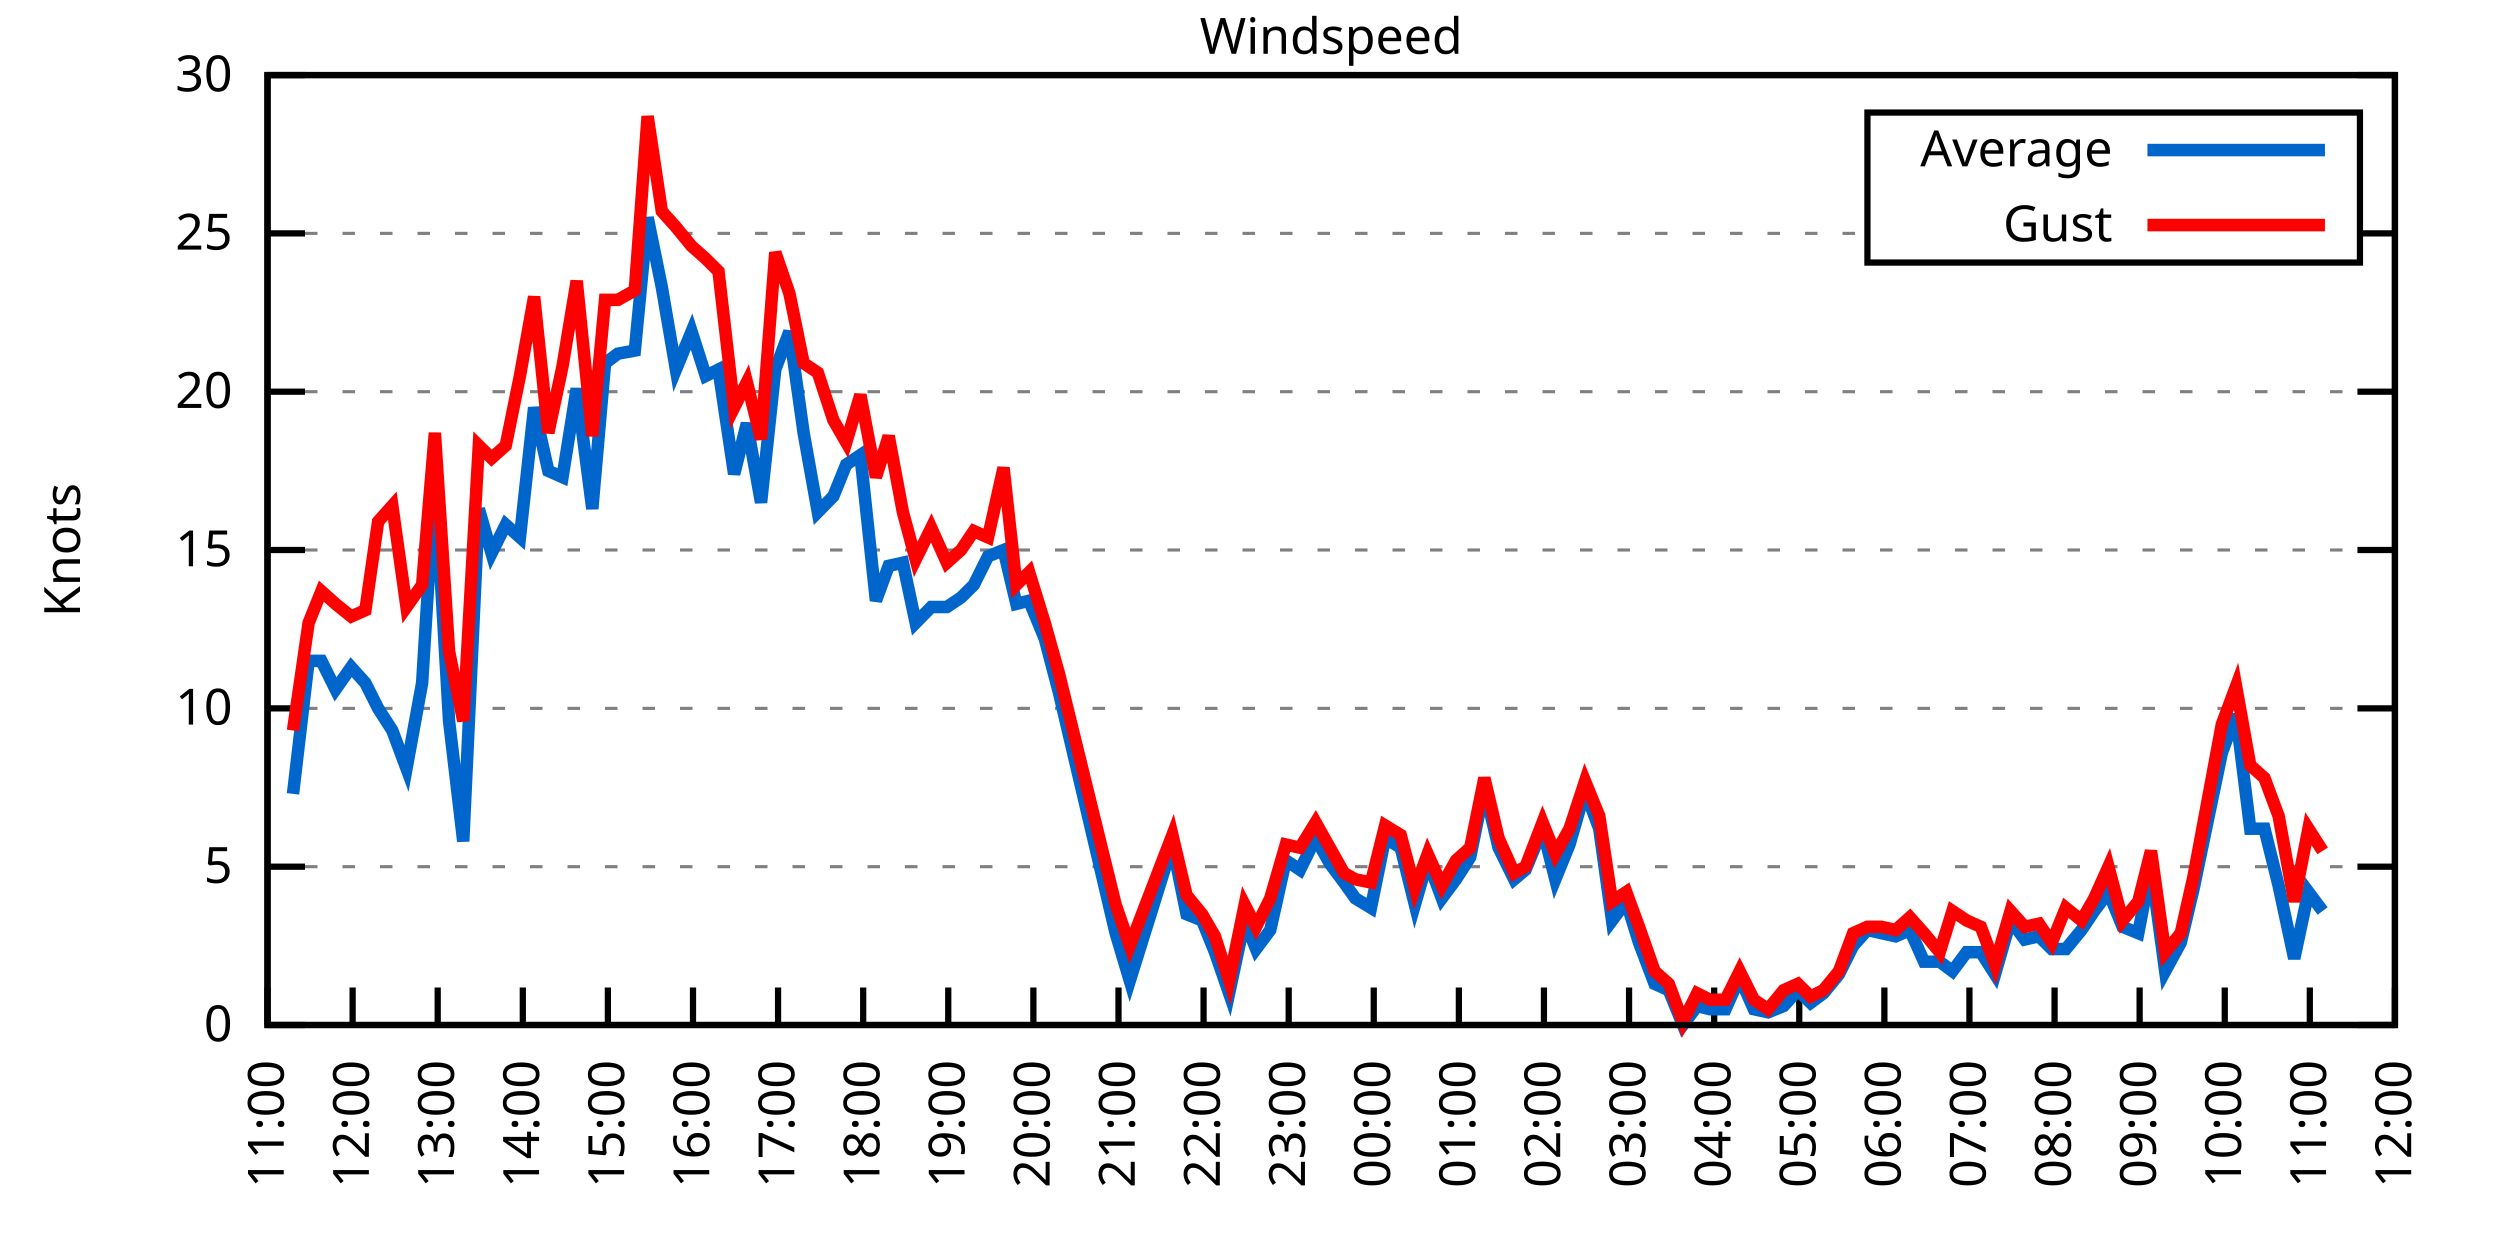
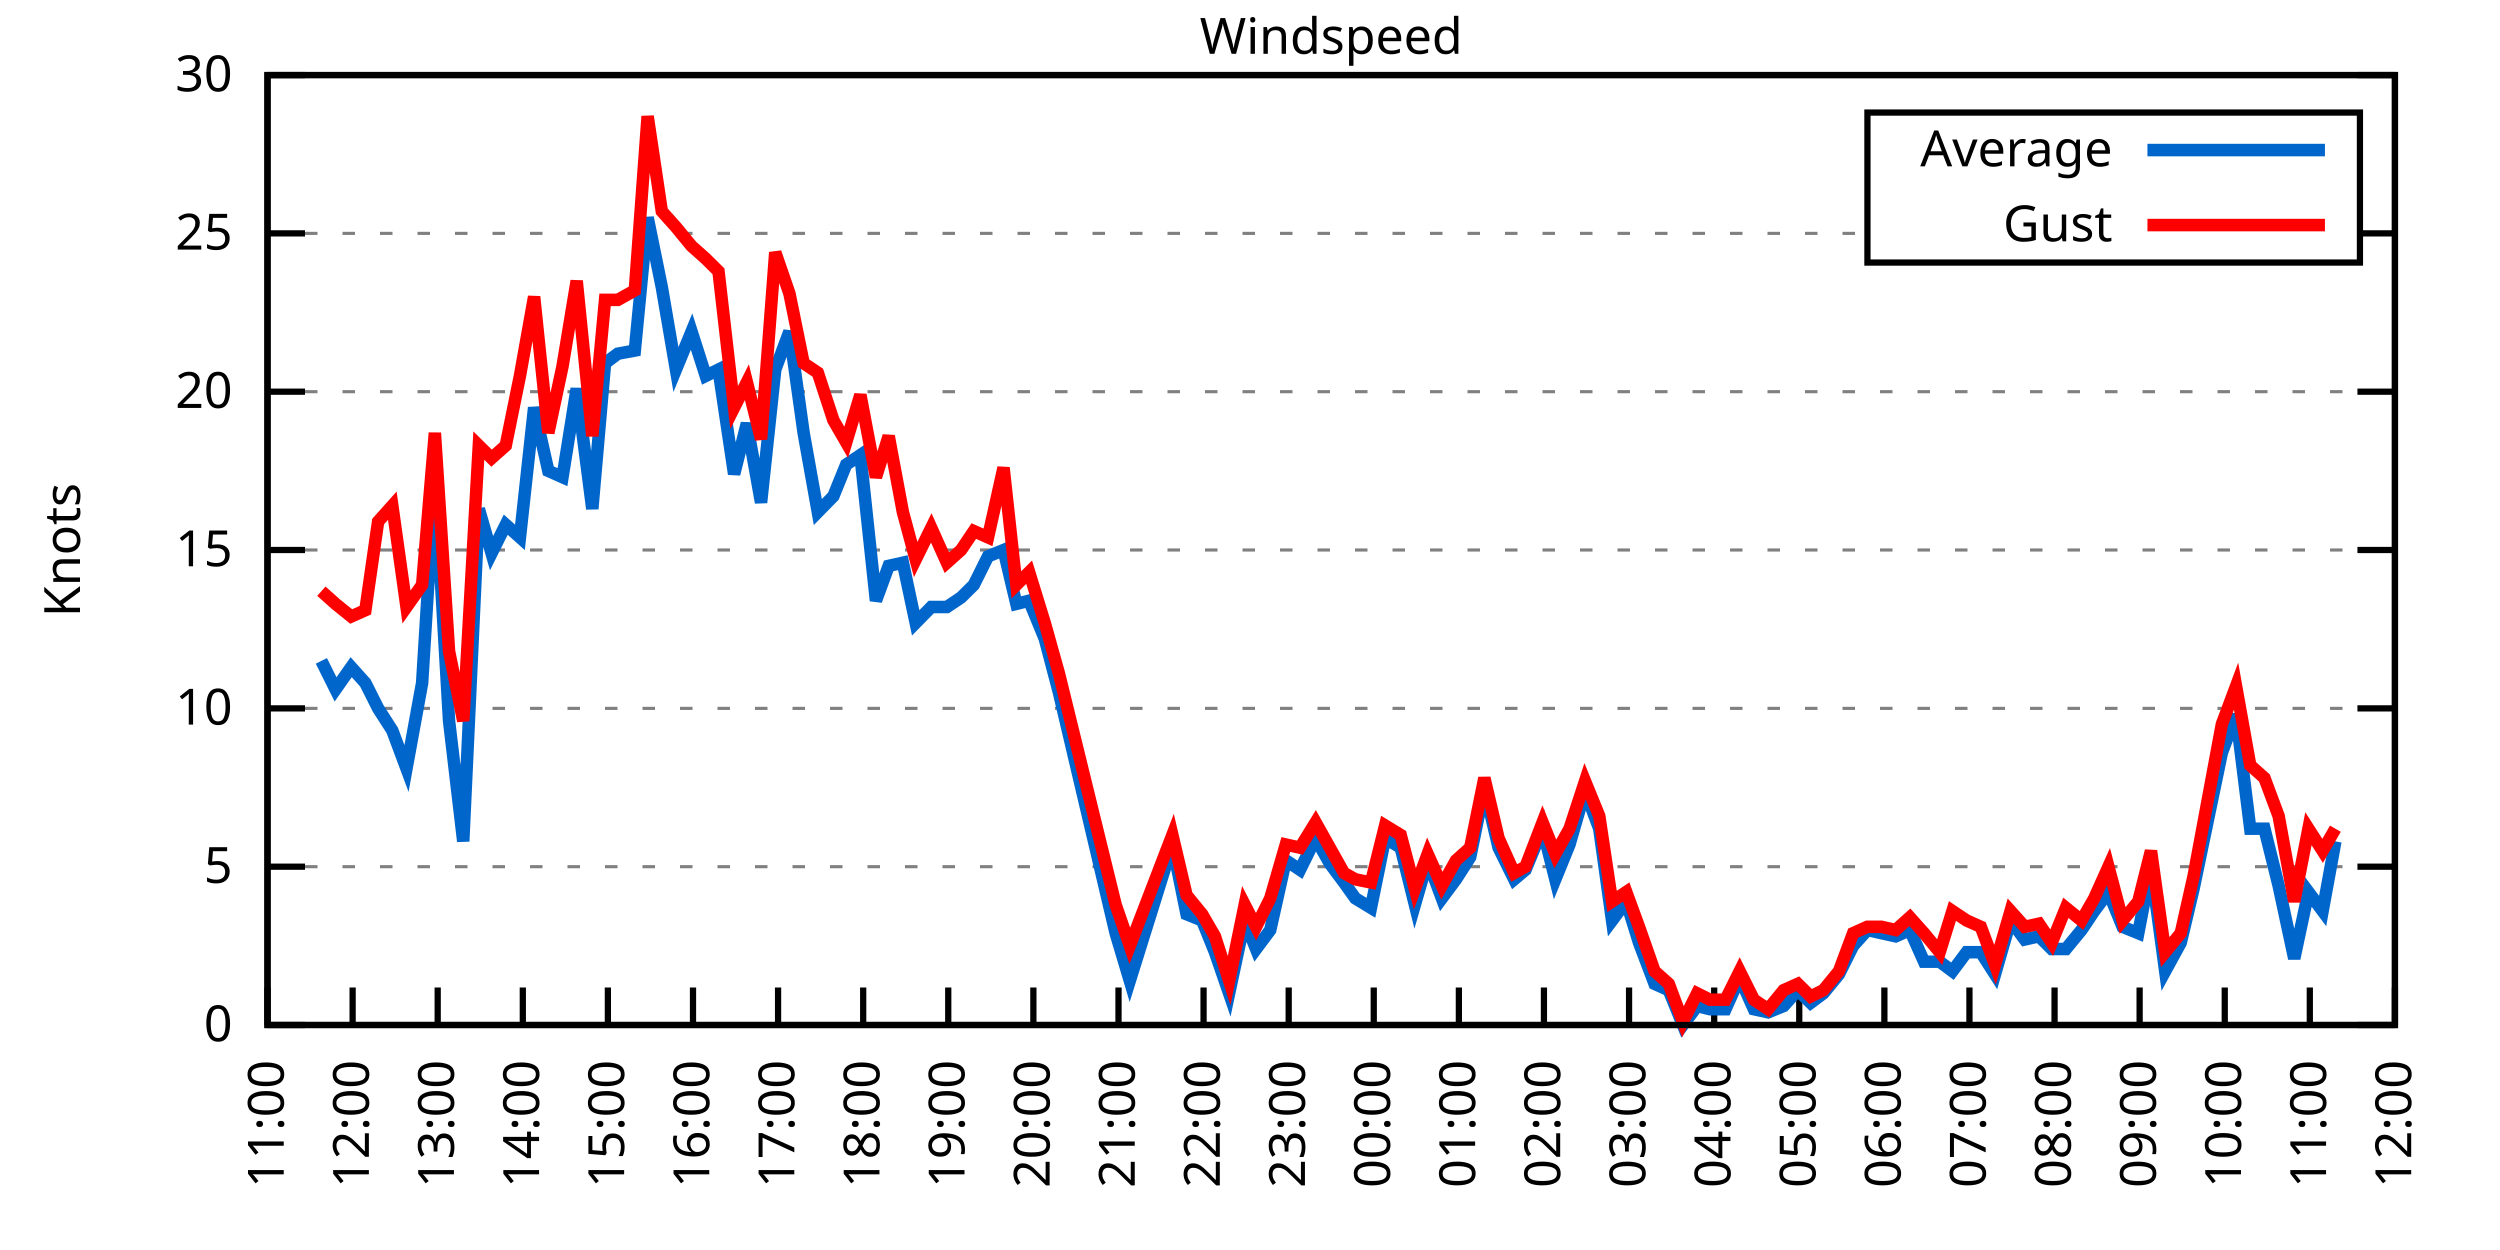
<svg xmlns="http://www.w3.org/2000/svg" xmlns:xlink="http://www.w3.org/1999/xlink" width="400" height="200" viewBox="0 0 400 200">
  <g id="gnuplot_canvas">
    <rect x="0" y="0" width="400" height="200" fill="none" />
    <defs>
      <circle id="gpDot" r="0.5" stroke-width="0.5" stroke="currentColor" />
      <path id="gpPt0" stroke-width="0.333" stroke="currentColor" d="M-1,0 h2 M0,-1 v2" />
      <path id="gpPt1" stroke-width="0.333" stroke="currentColor" d="M-1,-1 L1,1 M1,-1 L-1,1" />
      <path id="gpPt2" stroke-width="0.333" stroke="currentColor" d="M-1,0 L1,0 M0,-1 L0,1 M-1,-1 L1,1 M-1,1 L1,-1" />
      <rect id="gpPt3" stroke-width="0.333" stroke="currentColor" x="-1" y="-1" width="2" height="2" />
      <rect id="gpPt4" stroke-width="0.333" stroke="currentColor" fill="currentColor" x="-1" y="-1" width="2" height="2" />
      <circle id="gpPt5" stroke-width="0.333" stroke="currentColor" cx="0" cy="0" r="1" />
      <use xlink:href="#gpPt5" id="gpPt6" fill="currentColor" stroke="none" />
      <path id="gpPt7" stroke-width="0.333" stroke="currentColor" d="M0,-1.33 L-1.33,0.67 L1.33,0.67 z" />
      <use xlink:href="#gpPt7" id="gpPt8" fill="currentColor" stroke="none" />
      <use xlink:href="#gpPt7" id="gpPt9" stroke="currentColor" transform="rotate(180)" />
      <use xlink:href="#gpPt9" id="gpPt10" fill="currentColor" stroke="none" />
      <use xlink:href="#gpPt3" id="gpPt11" stroke="currentColor" transform="rotate(45)" />
      <use xlink:href="#gpPt11" id="gpPt12" fill="currentColor" stroke="none" />
      <path id="gpPt13" stroke-width="0.333" stroke="currentColor" d="M0,1.330 L1.265,0.411 L0.782,-1.067 L-0.782,-1.076 L-1.265,0.411 z" />
      <use xlink:href="#gpPt13" id="gpPt14" fill="currentColor" stroke="none" />
      <filter id="textbox" filterUnits="objectBoundingBox" x="0" y="0" height="1" width="1">
        <feFlood flood-color="white" flood-opacity="1" result="bgnd" />
        <feComposite in="SourceGraphic" in2="bgnd" operator="atop" />
      </filter>
      <filter id="greybox" filterUnits="objectBoundingBox" x="0" y="0" height="1" width="1">
        <feFlood flood-color="lightgrey" flood-opacity="1" result="grey" />
        <feComposite in="SourceGraphic" in2="grey" operator="atop" />
      </filter>
    </defs>
    <g fill="none" color="white" stroke="currentColor" stroke-width="1.00" stroke-linecap="butt" stroke-linejoin="miter">
</g>
    <g fill="none" color="black" stroke="currentColor" stroke-width="1.00" stroke-linecap="butt" stroke-linejoin="miter">
      <g stroke="none" shape-rendering="crispEdges">
        <polygon fill="rgb(255, 255, 255)" points="42.80,164.00 383.18,164.00 383.18,12.02 42.80,12.02 " />
      </g>
    </g>
    <g fill="none" color="black" stroke="currentColor" stroke-width="1.00" stroke-linecap="butt" stroke-linejoin="miter">
</g>
    <g fill="none" color="black" stroke="black" stroke-width="0.50" stroke-linecap="butt" stroke-linejoin="miter">
</g>
    <g fill="none" color="gray" stroke="currentColor" stroke-width="0.50" stroke-linecap="butt" stroke-linejoin="miter">
      <path stroke="gray" stroke-dasharray="2,4" class="gridline" d="M42.80,164.00 L383.19,164.00  " />
    </g>
    <g fill="none" color="gray" stroke="gray" stroke-width="1.00" stroke-linecap="butt" stroke-linejoin="miter">
</g>
    <g fill="none" color="black" stroke="currentColor" stroke-width="1.00" stroke-linecap="butt" stroke-linejoin="miter">
      <path stroke="black" d="M42.80,164.00 L48.80,164.00 M383.19,164.00 L377.19,164.00  " />
      <g transform="translate(37.20,166.60)" stroke="none" fill="black" font-family="Sans" font-size="8.00" text-anchor="end">
        <text>
          <tspan font-family="Sans"> 0</tspan>
        </text>
      </g>
    </g>
    <g fill="none" color="black" stroke="currentColor" stroke-width="1.00" stroke-linecap="butt" stroke-linejoin="miter">
</g>
    <g fill="none" color="black" stroke="black" stroke-width="0.50" stroke-linecap="butt" stroke-linejoin="miter">
</g>
    <g fill="none" color="gray" stroke="currentColor" stroke-width="0.50" stroke-linecap="butt" stroke-linejoin="miter">
      <path stroke="gray" stroke-dasharray="2,4" class="gridline" d="M42.80,138.67 L383.19,138.67  " />
    </g>
    <g fill="none" color="gray" stroke="gray" stroke-width="1.00" stroke-linecap="butt" stroke-linejoin="miter">
</g>
    <g fill="none" color="black" stroke="currentColor" stroke-width="1.00" stroke-linecap="butt" stroke-linejoin="miter">
      <path stroke="black" d="M42.80,138.67 L48.80,138.67 M383.19,138.67 L377.19,138.67  " />
      <g transform="translate(37.20,141.27)" stroke="none" fill="black" font-family="Sans" font-size="8.00" text-anchor="end">
        <text>
          <tspan font-family="Sans"> 5</tspan>
        </text>
      </g>
    </g>
    <g fill="none" color="black" stroke="currentColor" stroke-width="1.00" stroke-linecap="butt" stroke-linejoin="miter">
</g>
    <g fill="none" color="black" stroke="black" stroke-width="0.50" stroke-linecap="butt" stroke-linejoin="miter">
</g>
    <g fill="none" color="gray" stroke="currentColor" stroke-width="0.50" stroke-linecap="butt" stroke-linejoin="miter">
      <path stroke="gray" stroke-dasharray="2,4" class="gridline" d="M42.80,113.34 L383.19,113.34  " />
    </g>
    <g fill="none" color="gray" stroke="gray" stroke-width="1.00" stroke-linecap="butt" stroke-linejoin="miter">
</g>
    <g fill="none" color="black" stroke="currentColor" stroke-width="1.00" stroke-linecap="butt" stroke-linejoin="miter">
      <path stroke="black" d="M42.80,113.34 L48.80,113.34 M383.19,113.34 L377.19,113.34  " />
      <g transform="translate(37.20,115.94)" stroke="none" fill="black" font-family="Sans" font-size="8.00" text-anchor="end">
        <text>
          <tspan font-family="Sans"> 10</tspan>
        </text>
      </g>
    </g>
    <g fill="none" color="black" stroke="currentColor" stroke-width="1.00" stroke-linecap="butt" stroke-linejoin="miter">
</g>
    <g fill="none" color="black" stroke="black" stroke-width="0.50" stroke-linecap="butt" stroke-linejoin="miter">
</g>
    <g fill="none" color="gray" stroke="currentColor" stroke-width="0.50" stroke-linecap="butt" stroke-linejoin="miter">
      <path stroke="gray" stroke-dasharray="2,4" class="gridline" d="M42.80,88.00 L383.19,88.00  " />
    </g>
    <g fill="none" color="gray" stroke="gray" stroke-width="1.00" stroke-linecap="butt" stroke-linejoin="miter">
</g>
    <g fill="none" color="black" stroke="currentColor" stroke-width="1.00" stroke-linecap="butt" stroke-linejoin="miter">
      <path stroke="black" d="M42.80,88.00 L48.80,88.00 M383.19,88.00 L377.19,88.00  " />
      <g transform="translate(37.20,90.60)" stroke="none" fill="black" font-family="Sans" font-size="8.00" text-anchor="end">
        <text>
          <tspan font-family="Sans"> 15</tspan>
        </text>
      </g>
    </g>
    <g fill="none" color="black" stroke="currentColor" stroke-width="1.00" stroke-linecap="butt" stroke-linejoin="miter">
</g>
    <g fill="none" color="black" stroke="black" stroke-width="0.50" stroke-linecap="butt" stroke-linejoin="miter">
</g>
    <g fill="none" color="gray" stroke="currentColor" stroke-width="0.50" stroke-linecap="butt" stroke-linejoin="miter">
      <path stroke="gray" stroke-dasharray="2,4" class="gridline" d="M42.80,62.67 L383.19,62.67  " />
    </g>
    <g fill="none" color="gray" stroke="gray" stroke-width="1.00" stroke-linecap="butt" stroke-linejoin="miter">
</g>
    <g fill="none" color="black" stroke="currentColor" stroke-width="1.00" stroke-linecap="butt" stroke-linejoin="miter">
      <path stroke="black" d="M42.80,62.67 L48.80,62.67 M383.19,62.67 L377.19,62.67  " />
      <g transform="translate(37.20,65.27)" stroke="none" fill="black" font-family="Sans" font-size="8.00" text-anchor="end">
        <text>
          <tspan font-family="Sans"> 20</tspan>
        </text>
      </g>
    </g>
    <g fill="none" color="black" stroke="currentColor" stroke-width="1.00" stroke-linecap="butt" stroke-linejoin="miter">
</g>
    <g fill="none" color="black" stroke="black" stroke-width="0.50" stroke-linecap="butt" stroke-linejoin="miter">
</g>
    <g fill="none" color="gray" stroke="currentColor" stroke-width="0.50" stroke-linecap="butt" stroke-linejoin="miter">
      <path stroke="gray" stroke-dasharray="2,4" class="gridline" d="M42.80,37.34 L298.79,37.34 M377.59,37.34 L383.19,37.34  " />
    </g>
    <g fill="none" color="gray" stroke="gray" stroke-width="1.00" stroke-linecap="butt" stroke-linejoin="miter">
</g>
    <g fill="none" color="black" stroke="currentColor" stroke-width="1.00" stroke-linecap="butt" stroke-linejoin="miter">
      <path stroke="black" d="M42.80,37.34 L48.80,37.34 M383.19,37.34 L377.19,37.34  " />
      <g transform="translate(37.20,39.94)" stroke="none" fill="black" font-family="Sans" font-size="8.00" text-anchor="end">
        <text>
          <tspan font-family="Sans"> 25</tspan>
        </text>
      </g>
    </g>
    <g fill="none" color="black" stroke="currentColor" stroke-width="1.00" stroke-linecap="butt" stroke-linejoin="miter">
</g>
    <g fill="none" color="black" stroke="black" stroke-width="0.50" stroke-linecap="butt" stroke-linejoin="miter">
</g>
    <g fill="none" color="gray" stroke="currentColor" stroke-width="0.50" stroke-linecap="butt" stroke-linejoin="miter">
      <path stroke="gray" stroke-dasharray="2,4" class="gridline" d="M42.80,12.01 L383.19,12.01  " />
    </g>
    <g fill="none" color="gray" stroke="gray" stroke-width="1.00" stroke-linecap="butt" stroke-linejoin="miter">
</g>
    <g fill="none" color="black" stroke="currentColor" stroke-width="1.00" stroke-linecap="butt" stroke-linejoin="miter">
      <path stroke="black" d="M42.80,12.01 L48.80,12.01 M383.19,12.01 L377.19,12.01  " />
      <g transform="translate(37.20,14.61)" stroke="none" fill="black" font-family="Sans" font-size="8.00" text-anchor="end">
        <text>
          <tspan font-family="Sans"> 30</tspan>
        </text>
      </g>
    </g>
    <g fill="none" color="black" stroke="currentColor" stroke-width="1.00" stroke-linecap="butt" stroke-linejoin="miter">
      <path stroke="black" d="M42.80,164.00 L42.80,158.00  " />
      <g transform="translate(45.40,169.60) rotate(270.00)" stroke="none" fill="black" font-family="Sans" font-size="8.00" text-anchor="end">
        <text>
          <tspan font-family="Sans">11:00</tspan>
        </text>
      </g>
    </g>
    <g fill="none" color="black" stroke="currentColor" stroke-width="1.00" stroke-linecap="butt" stroke-linejoin="miter">
      <path stroke="black" d="M56.42,164.00 L56.42,158.00  " />
      <g transform="translate(59.02,169.60) rotate(270.00)" stroke="none" fill="black" font-family="Sans" font-size="8.00" text-anchor="end">
        <text>
          <tspan font-family="Sans">12:00</tspan>
        </text>
      </g>
    </g>
    <g fill="none" color="black" stroke="currentColor" stroke-width="1.00" stroke-linecap="butt" stroke-linejoin="miter">
      <path stroke="black" d="M70.03,164.00 L70.03,158.00  " />
      <g transform="translate(72.63,169.60) rotate(270.00)" stroke="none" fill="black" font-family="Sans" font-size="8.00" text-anchor="end">
        <text>
          <tspan font-family="Sans">13:00</tspan>
        </text>
      </g>
    </g>
    <g fill="none" color="black" stroke="currentColor" stroke-width="1.00" stroke-linecap="butt" stroke-linejoin="miter">
      <path stroke="black" d="M83.65,164.00 L83.65,158.00  " />
      <g transform="translate(86.25,169.60) rotate(270.00)" stroke="none" fill="black" font-family="Sans" font-size="8.00" text-anchor="end">
        <text>
          <tspan font-family="Sans">14:00</tspan>
        </text>
      </g>
    </g>
    <g fill="none" color="black" stroke="currentColor" stroke-width="1.00" stroke-linecap="butt" stroke-linejoin="miter">
      <path stroke="black" d="M97.26,164.00 L97.26,158.00  " />
      <g transform="translate(99.86,169.60) rotate(270.00)" stroke="none" fill="black" font-family="Sans" font-size="8.00" text-anchor="end">
        <text>
          <tspan font-family="Sans">15:00</tspan>
        </text>
      </g>
    </g>
    <g fill="none" color="black" stroke="currentColor" stroke-width="1.00" stroke-linecap="butt" stroke-linejoin="miter">
      <path stroke="black" d="M110.88,164.00 L110.88,158.00  " />
      <g transform="translate(113.48,169.60) rotate(270.00)" stroke="none" fill="black" font-family="Sans" font-size="8.00" text-anchor="end">
        <text>
          <tspan font-family="Sans">16:00</tspan>
        </text>
      </g>
    </g>
    <g fill="none" color="black" stroke="currentColor" stroke-width="1.00" stroke-linecap="butt" stroke-linejoin="miter">
      <path stroke="black" d="M124.49,164.00 L124.49,158.00  " />
      <g transform="translate(127.09,169.60) rotate(270.00)" stroke="none" fill="black" font-family="Sans" font-size="8.00" text-anchor="end">
        <text>
          <tspan font-family="Sans">17:00</tspan>
        </text>
      </g>
    </g>
    <g fill="none" color="black" stroke="currentColor" stroke-width="1.00" stroke-linecap="butt" stroke-linejoin="miter">
      <path stroke="black" d="M138.11,164.00 L138.11,158.00  " />
      <g transform="translate(140.71,169.60) rotate(270.00)" stroke="none" fill="black" font-family="Sans" font-size="8.00" text-anchor="end">
        <text>
          <tspan font-family="Sans">18:00</tspan>
        </text>
      </g>
    </g>
    <g fill="none" color="black" stroke="currentColor" stroke-width="1.00" stroke-linecap="butt" stroke-linejoin="miter">
      <path stroke="black" d="M151.72,164.00 L151.72,158.00  " />
      <g transform="translate(154.32,169.60) rotate(270.00)" stroke="none" fill="black" font-family="Sans" font-size="8.00" text-anchor="end">
        <text>
          <tspan font-family="Sans">19:00</tspan>
        </text>
      </g>
    </g>
    <g fill="none" color="black" stroke="currentColor" stroke-width="1.00" stroke-linecap="butt" stroke-linejoin="miter">
      <path stroke="black" d="M165.34,164.00 L165.34,158.00  " />
      <g transform="translate(167.94,169.60) rotate(270.00)" stroke="none" fill="black" font-family="Sans" font-size="8.00" text-anchor="end">
        <text>
          <tspan font-family="Sans">20:00</tspan>
        </text>
      </g>
    </g>
    <g fill="none" color="black" stroke="currentColor" stroke-width="1.00" stroke-linecap="butt" stroke-linejoin="miter">
      <path stroke="black" d="M178.96,164.00 L178.96,158.00  " />
      <g transform="translate(181.56,169.60) rotate(270.00)" stroke="none" fill="black" font-family="Sans" font-size="8.00" text-anchor="end">
        <text>
          <tspan font-family="Sans">21:00</tspan>
        </text>
      </g>
    </g>
    <g fill="none" color="black" stroke="currentColor" stroke-width="1.00" stroke-linecap="butt" stroke-linejoin="miter">
      <path stroke="black" d="M192.57,164.00 L192.57,158.00  " />
      <g transform="translate(195.17,169.60) rotate(270.00)" stroke="none" fill="black" font-family="Sans" font-size="8.00" text-anchor="end">
        <text>
          <tspan font-family="Sans">22:00</tspan>
        </text>
      </g>
    </g>
    <g fill="none" color="black" stroke="currentColor" stroke-width="1.00" stroke-linecap="butt" stroke-linejoin="miter">
      <path stroke="black" d="M206.19,164.00 L206.19,158.00  " />
      <g transform="translate(208.79,169.60) rotate(270.00)" stroke="none" fill="black" font-family="Sans" font-size="8.00" text-anchor="end">
        <text>
          <tspan font-family="Sans">23:00</tspan>
        </text>
      </g>
    </g>
    <g fill="none" color="black" stroke="currentColor" stroke-width="1.00" stroke-linecap="butt" stroke-linejoin="miter">
      <path stroke="black" d="M219.80,164.00 L219.80,158.00  " />
      <g transform="translate(222.40,169.60) rotate(270.00)" stroke="none" fill="black" font-family="Sans" font-size="8.00" text-anchor="end">
        <text>
          <tspan font-family="Sans">00:00</tspan>
        </text>
      </g>
    </g>
    <g fill="none" color="black" stroke="currentColor" stroke-width="1.00" stroke-linecap="butt" stroke-linejoin="miter">
      <path stroke="black" d="M233.42,164.00 L233.42,158.00  " />
      <g transform="translate(236.02,169.60) rotate(270.00)" stroke="none" fill="black" font-family="Sans" font-size="8.00" text-anchor="end">
        <text>
          <tspan font-family="Sans">01:00</tspan>
        </text>
      </g>
    </g>
    <g fill="none" color="black" stroke="currentColor" stroke-width="1.00" stroke-linecap="butt" stroke-linejoin="miter">
      <path stroke="black" d="M247.03,164.00 L247.03,158.00  " />
      <g transform="translate(249.63,169.60) rotate(270.00)" stroke="none" fill="black" font-family="Sans" font-size="8.00" text-anchor="end">
        <text>
          <tspan font-family="Sans">02:00</tspan>
        </text>
      </g>
    </g>
    <g fill="none" color="black" stroke="currentColor" stroke-width="1.00" stroke-linecap="butt" stroke-linejoin="miter">
      <path stroke="black" d="M260.65,164.00 L260.65,158.00  " />
      <g transform="translate(263.25,169.60) rotate(270.00)" stroke="none" fill="black" font-family="Sans" font-size="8.00" text-anchor="end">
        <text>
          <tspan font-family="Sans">03:00</tspan>
        </text>
      </g>
    </g>
    <g fill="none" color="black" stroke="currentColor" stroke-width="1.00" stroke-linecap="butt" stroke-linejoin="miter">
      <path stroke="black" d="M274.27,164.00 L274.27,158.00  " />
      <g transform="translate(276.87,169.60) rotate(270.00)" stroke="none" fill="black" font-family="Sans" font-size="8.00" text-anchor="end">
        <text>
          <tspan font-family="Sans">04:00</tspan>
        </text>
      </g>
    </g>
    <g fill="none" color="black" stroke="currentColor" stroke-width="1.00" stroke-linecap="butt" stroke-linejoin="miter">
      <path stroke="black" d="M287.88,164.00 L287.88,158.00  " />
      <g transform="translate(290.48,169.60) rotate(270.00)" stroke="none" fill="black" font-family="Sans" font-size="8.00" text-anchor="end">
        <text>
          <tspan font-family="Sans">05:00</tspan>
        </text>
      </g>
    </g>
    <g fill="none" color="black" stroke="currentColor" stroke-width="1.00" stroke-linecap="butt" stroke-linejoin="miter">
      <path stroke="black" d="M301.50,164.00 L301.50,158.00  " />
      <g transform="translate(304.10,169.60) rotate(270.00)" stroke="none" fill="black" font-family="Sans" font-size="8.00" text-anchor="end">
        <text>
          <tspan font-family="Sans">06:00</tspan>
        </text>
      </g>
    </g>
    <g fill="none" color="black" stroke="currentColor" stroke-width="1.00" stroke-linecap="butt" stroke-linejoin="miter">
      <path stroke="black" d="M315.11,164.00 L315.11,158.00  " />
      <g transform="translate(317.71,169.60) rotate(270.00)" stroke="none" fill="black" font-family="Sans" font-size="8.00" text-anchor="end">
        <text>
          <tspan font-family="Sans">07:00</tspan>
        </text>
      </g>
    </g>
    <g fill="none" color="black" stroke="currentColor" stroke-width="1.00" stroke-linecap="butt" stroke-linejoin="miter">
      <path stroke="black" d="M328.73,164.00 L328.73,158.00  " />
      <g transform="translate(331.33,169.60) rotate(270.00)" stroke="none" fill="black" font-family="Sans" font-size="8.00" text-anchor="end">
        <text>
          <tspan font-family="Sans">08:00</tspan>
        </text>
      </g>
    </g>
    <g fill="none" color="black" stroke="currentColor" stroke-width="1.00" stroke-linecap="butt" stroke-linejoin="miter">
      <path stroke="black" d="M342.34,164.00 L342.34,158.00  " />
      <g transform="translate(344.94,169.60) rotate(270.00)" stroke="none" fill="black" font-family="Sans" font-size="8.00" text-anchor="end">
        <text>
          <tspan font-family="Sans">09:00</tspan>
        </text>
      </g>
    </g>
    <g fill="none" color="black" stroke="currentColor" stroke-width="1.00" stroke-linecap="butt" stroke-linejoin="miter">
      <path stroke="black" d="M355.96,164.00 L355.96,158.00  " />
      <g transform="translate(358.56,169.60) rotate(270.00)" stroke="none" fill="black" font-family="Sans" font-size="8.00" text-anchor="end">
        <text>
          <tspan font-family="Sans">10:00</tspan>
        </text>
      </g>
    </g>
    <g fill="none" color="black" stroke="currentColor" stroke-width="1.00" stroke-linecap="butt" stroke-linejoin="miter">
      <path stroke="black" d="M369.57,164.00 L369.57,158.00  " />
      <g transform="translate(372.17,169.60) rotate(270.00)" stroke="none" fill="black" font-family="Sans" font-size="8.00" text-anchor="end">
        <text>
          <tspan font-family="Sans">11:00</tspan>
        </text>
      </g>
    </g>
    <g fill="none" color="black" stroke="currentColor" stroke-width="1.00" stroke-linecap="butt" stroke-linejoin="miter">
      <path stroke="black" d="M383.19,164.00 L383.19,158.00  " />
      <g transform="translate(385.79,169.60) rotate(270.00)" stroke="none" fill="black" font-family="Sans" font-size="8.00" text-anchor="end">
        <text>
          <tspan font-family="Sans">12:00</tspan>
        </text>
      </g>
    </g>
    <g fill="none" color="black" stroke="currentColor" stroke-width="1.00" stroke-linecap="butt" stroke-linejoin="miter">
</g>
    <g fill="none" color="black" stroke="currentColor" stroke-width="1.00" stroke-linecap="butt" stroke-linejoin="miter">
      <path stroke="black" d="M42.80,12.01 L42.80,164.00 L383.19,164.00 L383.19,12.01 L42.80,12.01 Z  " />
    </g>
    <g fill="none" color="black" stroke="currentColor" stroke-width="1.00" stroke-linecap="butt" stroke-linejoin="miter">
</g>
    <g fill="none" color="black" stroke="currentColor" stroke-width="1.00" stroke-linecap="butt" stroke-linejoin="miter">
      <path stroke="black" d="M298.79,42.01 L298.79,18.01 L377.59,18.01 L377.59,42.01 L298.79,42.01 Z  " />
    </g>
    <g id="Windspeed_plot_1">
      <g fill="none" color="white" stroke="black" stroke-width="2.00" stroke-linecap="butt" stroke-linejoin="miter">
</g>
      <g fill="none" color="black" stroke="currentColor" stroke-width="2.00" stroke-linecap="butt" stroke-linejoin="miter">
        <g transform="translate(337.99,26.61)" stroke="none" fill="black" font-family="Sans" font-size="8.00" text-anchor="end">
          <text>
            <tspan font-family="Sans">Average</tspan>
          </text>
        </g>
      </g>
      <g fill="none" color="black" stroke="currentColor" stroke-width="2.00" stroke-linecap="butt" stroke-linejoin="miter">
-         <path stroke="rgb(  0, 102, 204)" d="M343.59,24.01 L371.99,24.01 M46.88,127.02 L49.38,105.74 L51.42,105.74 L53.69,110.30 L56.19,106.75 L58.46,109.28   L60.50,113.34 L62.77,116.88 L65.04,122.96 L67.54,109.28 L69.58,76.35 L71.85,115.36 L74.12,134.62 L76.61,81.42   L78.65,88.51 L80.92,83.95 L83.19,85.98 L85.46,65.21 L87.73,75.34 L90.00,76.35 L92.27,62.17 L94.77,81.42   L96.81,58.11 L98.85,56.59 L101.57,56.09 L103.62,34.81 L105.89,45.95 L108.15,59.13 L110.65,53.05 L112.92,60.14   L114.96,59.13 L117.46,75.85 L119.50,67.74 L121.77,80.41 L124.04,59.13 L126.31,53.05 L128.58,69.26 L130.85,81.93   L133.34,79.39 L135.39,74.33 L137.66,72.81 L140.15,96.11 L142.19,90.54 L144.46,90.03 L146.51,99.66 L149.00,97.12   L151.50,97.12 L153.77,95.60 L155.81,93.58 L158.08,89.02 L160.57,88.00 L162.62,96.62 L164.66,96.11 L167.16,102.19   L169.43,110.80 L178.50,149.31 L180.77,156.91 L187.58,135.12 L189.85,146.27 L192.34,147.28 L194.39,152.35 L196.66,158.93   L199.15,147.28 L200.97,151.84 L203.24,148.80 L205.73,137.66 L208.00,139.17 L210.50,134.11 L212.77,138.16 L215.04,141.20   L216.85,143.73 L219.35,145.25 L221.62,134.11 L224.11,135.63 L226.38,144.75 L228.43,137.66 L230.70,143.73 L232.96,140.69   L235.23,137.15 L237.50,126.00 L239.77,135.63 L242.27,140.69 L244.08,139.17 L246.81,132.59 L248.85,140.69 L251.12,135.12   L253.61,126.51 L255.88,132.59 L257.93,147.28 L260.20,144.24 L262.24,150.83 L264.73,157.41 L267.00,158.43 L269.27,164.00   L271.54,160.96 L273.58,161.47 L276.08,161.47 L278.35,156.40 L280.62,161.47 L282.89,161.97 L285.38,160.96 L287.65,158.43   L289.70,160.45 L291.74,158.93 L294.23,155.89 L296.50,151.33 L298.77,148.80 L301.04,149.31 L303.31,149.81 L305.58,148.80   L307.85,153.87 L310.35,153.87 L312.39,155.39 L314.66,152.35 L316.93,152.35 L319.20,155.89 L321.69,147.28 L323.96,150.32   L326.23,149.81 L328.27,151.84 L330.54,151.84 L333.04,148.80 L335.08,145.76 L337.35,142.72 L339.62,148.29 L342.12,149.31   L344.16,138.67 L346.43,155.39 L348.92,150.83 L350.97,142.21 L355.50,120.43 L357.77,114.35 L360.04,132.59 L362.31,132.59   L364.58,141.71 L367.08,153.36 L369.35,142.72 L371.62,145.76  " />
+         <path stroke="rgb(  0, 102, 204)" d="M343.59,24.01 L371.99,24.01 M51.42,105.74 L53.69,110.30 L56.19,106.75 L58.46,109.28 L60.50,113.34 L62.77,116.88   L65.04,122.96 L67.54,109.28 L69.58,76.35 L71.85,115.36 L74.12,134.62 L76.61,81.42 L78.65,88.51 L80.92,83.95   L83.19,85.98 L85.46,65.21 L87.73,75.34 L90.00,76.35 L92.27,62.17 L94.77,81.42 L96.81,58.11 L98.85,56.59   L101.57,56.09 L103.62,34.81 L105.89,45.95 L108.15,59.13 L110.65,53.05 L112.92,60.14 L114.96,59.13 L117.46,75.85   L119.50,67.74 L121.77,80.41 L124.04,59.13 L126.31,53.05 L128.58,69.26 L130.85,81.93 L133.34,79.39 L135.39,74.33   L137.66,72.81 L140.15,96.11 L142.19,90.54 L144.46,90.03 L146.51,99.66 L149.00,97.12 L151.50,97.12 L153.77,95.60   L155.81,93.58 L158.08,89.02 L160.57,88.00 L162.62,96.62 L164.66,96.11 L167.16,102.19 L169.43,110.80 L178.50,149.31   L180.77,156.91 L187.58,135.12 L189.85,146.27 L192.34,147.28 L194.39,152.35 L196.66,158.93 L199.15,147.28 L200.97,151.84   L203.24,148.80 L205.73,137.66 L208.00,139.17 L210.50,134.11 L212.77,138.16 L215.04,141.20 L216.85,143.73 L219.35,145.25   L221.62,134.11 L224.11,135.63 L226.38,144.75 L228.43,137.66 L230.70,143.73 L232.96,140.69 L235.23,137.15 L237.50,126.00   L239.77,135.63 L242.27,140.69 L244.08,139.17 L246.81,132.59 L248.85,140.69 L251.12,135.12 L253.61,126.51 L255.88,132.59   L257.93,147.28 L260.20,144.24 L262.24,150.83 L264.73,157.41 L267.00,158.43 L269.27,164.00 L271.54,160.96 L273.58,161.47   L276.08,161.47 L278.35,156.40 L280.62,161.47 L282.89,161.97 L285.38,160.96 L287.65,158.43 L289.70,160.45 L291.74,158.93   L294.23,155.89 L296.50,151.33 L298.77,148.80 L301.04,149.31 L303.31,149.81 L305.58,148.80 L307.85,153.87 L310.35,153.87   L312.39,155.39 L314.66,152.35 L316.93,152.35 L319.20,155.89 L321.69,147.28 L323.96,150.32 L326.23,149.81 L328.27,151.84   L330.54,151.84 L333.04,148.80 L335.08,145.76 L337.35,142.72 L339.62,148.29 L342.12,149.31 L344.16,138.67 L346.43,155.39   L348.92,150.83 L350.97,142.21 L355.50,120.43 L357.77,114.35 L360.04,132.59 L362.31,132.59 L364.58,141.71 L367.08,153.36   L369.35,142.72 L371.62,145.76 L373.66,134.62  " />
      </g>
    </g>
    <g id="Windspeed_plot_2">
      <g fill="none" color="black" stroke="currentColor" stroke-width="2.00" stroke-linecap="butt" stroke-linejoin="miter">
        <g transform="translate(337.99,38.61)" stroke="none" fill="black" font-family="Sans" font-size="8.00" text-anchor="end">
          <text>
            <tspan font-family="Sans">Gust</tspan>
          </text>
        </g>
      </g>
      <g fill="none" color="black" stroke="currentColor" stroke-width="2.00" stroke-linecap="butt" stroke-linejoin="miter">
-         <path stroke="rgb(255,   0,   0)" d="M343.59,36.01 L371.99,36.01 M46.88,116.88 L49.38,99.66 L51.42,94.59 L53.69,96.62 L56.19,98.64 L58.46,97.63   L60.50,83.45 L62.77,80.91 L65.04,97.12 L67.54,93.58 L69.58,69.26 L71.85,104.22 L74.12,115.36 L76.61,71.29   L78.65,73.31 L80.92,71.29 L83.19,60.14 L85.46,47.47 L87.73,69.26 L90.00,58.62 L92.27,44.94 L94.77,69.77   L96.81,47.98 L98.85,47.98 L101.57,46.46 L103.62,18.60 L105.89,33.80 L108.15,36.33 L110.65,39.37 L112.92,41.39   L114.96,43.42 L117.46,65.21 L119.50,61.15 L121.77,70.27 L124.04,40.38 L126.31,46.97 L128.58,58.11 L130.85,59.63   L133.34,67.23 L135.39,70.78 L137.66,63.18 L140.15,76.35 L142.19,69.77 L144.46,81.93 L146.51,89.52 L149.00,84.46   L151.50,90.03 L153.77,88.00 L155.81,84.97 L158.08,85.98 L160.57,74.83 L162.62,93.58 L164.66,91.55 L167.16,99.66   L169.43,107.76 L178.50,144.75 L180.77,151.33 L187.58,133.60 L189.85,143.23 L192.34,146.27 L194.39,149.81 L196.66,156.91   L199.15,144.75 L200.97,148.29 L203.24,143.73 L205.73,135.12 L208.00,135.63 L210.50,131.58 L212.77,135.63 L215.04,139.68   L216.85,140.69 L219.35,141.20 L221.62,132.08 L224.11,133.60 L226.38,142.21 L228.43,136.64 L230.70,141.71 L232.96,137.66   L235.23,135.63 L237.50,124.48 L239.77,134.11 L242.27,139.68 L244.08,138.67 L246.81,131.58 L248.85,136.64 L251.12,132.59   L253.61,124.99 L255.88,130.56 L257.93,144.24 L260.20,142.72 L262.24,148.29 L264.73,155.39 L267.00,157.41 L269.27,163.49   L271.54,158.93 L273.58,159.95 L276.08,159.95 L278.35,155.39 L280.62,159.95 L282.89,161.47 L285.38,158.43 L287.65,157.41   L289.70,159.44 L291.74,158.43 L294.23,155.39 L296.50,149.31 L298.77,148.29 L301.04,148.29 L303.31,148.80 L305.58,146.77   L307.85,149.31 L310.35,152.35 L312.39,145.76 L314.66,147.28 L316.93,148.29 L319.20,154.37 L321.69,145.76 L323.96,148.29   L326.23,147.79 L328.27,150.83 L330.54,145.25 L333.04,147.28 L335.08,143.73 L337.35,138.67 L339.62,147.28 L342.12,144.24   L344.16,136.14 L346.43,152.35 L348.92,149.31 L350.97,140.19 L355.50,115.87 L357.77,109.79 L360.04,122.46 L362.31,124.48   L364.58,130.56 L367.08,144.24 L369.35,132.59 L371.62,136.14  " />
+         <path stroke="rgb(255,   0,   0)" d="M343.59,36.01 L371.99,36.01 M51.42,94.59 L53.69,96.62 L56.19,98.64 L58.46,97.63 L60.50,83.45 L62.77,80.91   L65.04,97.12 L67.54,93.58 L69.58,69.26 L71.85,104.22 L74.12,115.36 L76.61,71.29 L78.65,73.31 L80.92,71.29   L83.19,60.14 L85.46,47.47 L87.73,69.26 L90.00,58.62 L92.27,44.94 L94.77,69.77 L96.81,47.98 L98.85,47.98   L101.57,46.46 L103.62,18.60 L105.89,33.80 L108.15,36.33 L110.65,39.37 L112.92,41.39 L114.96,43.42 L117.46,65.21   L119.50,61.15 L121.77,70.27 L124.04,40.38 L126.31,46.97 L128.58,58.11 L130.85,59.63 L133.34,67.23 L135.39,70.78   L137.66,63.18 L140.15,76.35 L142.19,69.77 L144.46,81.93 L146.51,89.52 L149.00,84.46 L151.50,90.03 L153.77,88.00   L155.81,84.97 L158.08,85.98 L160.57,74.83 L162.62,93.58 L164.66,91.55 L167.16,99.66 L169.43,107.76 L178.50,144.75   L180.77,151.33 L187.58,133.60 L189.85,143.23 L192.34,146.27 L194.39,149.81 L196.66,156.91 L199.15,144.75 L200.97,148.29   L203.24,143.73 L205.73,135.12 L208.00,135.63 L210.50,131.58 L212.77,135.63 L215.04,139.68 L216.85,140.69 L219.35,141.20   L221.62,132.08 L224.11,133.60 L226.38,142.21 L228.43,136.64 L230.70,141.71 L232.96,137.66 L235.23,135.63 L237.50,124.48   L239.77,134.11 L242.27,139.68 L244.08,138.67 L246.81,131.58 L248.85,136.64 L251.12,132.59 L253.61,124.99 L255.88,130.56   L257.93,144.24 L260.20,142.72 L262.24,148.29 L264.73,155.39 L267.00,157.41 L269.27,163.49 L271.54,158.93 L273.58,159.95   L276.08,159.95 L278.35,155.39 L280.62,159.95 L282.89,161.47 L285.38,158.43 L287.65,157.41 L289.70,159.44 L291.74,158.43   L294.23,155.39 L296.50,149.31 L298.77,148.29 L301.04,148.29 L303.31,148.80 L305.58,146.77 L307.85,149.31 L310.35,152.35   L312.39,145.76 L314.66,147.28 L316.93,148.29 L319.20,154.37 L321.69,145.76 L323.96,148.29 L326.23,147.79 L328.27,150.83   L330.54,145.25 L333.04,147.28 L335.08,143.73 L337.35,138.67 L339.62,147.28 L342.12,144.24 L344.16,136.14 L346.43,152.35   L348.92,149.31 L350.97,140.19 L355.50,115.87 L357.77,109.79 L360.04,122.46 L362.31,124.48 L364.58,130.56 L367.08,144.24   L369.35,132.59 L371.62,136.14 L373.66,132.59  " />
      </g>
    </g>
    <g fill="none" color="black" stroke="currentColor" stroke-width="2.00" stroke-linecap="butt" stroke-linejoin="miter">
</g>
    <g fill="none" color="black" stroke="black" stroke-width="1.00" stroke-linecap="butt" stroke-linejoin="miter">
</g>
    <g fill="none" color="black" stroke="currentColor" stroke-width="1.00" stroke-linecap="butt" stroke-linejoin="miter">
      <path stroke="black" d="M42.80,12.01 L42.80,164.00 L383.19,164.00 L383.19,12.01 L42.80,12.01 Z  " />
      <g transform="translate(12.80,88.01) rotate(270.00)" stroke="none" fill="black" font-family="Sans" font-size="8.00" text-anchor="middle">
        <text>
          <tspan font-family="Sans">Knots</tspan>
        </text>
      </g>
    </g>
    <g fill="none" color="black" stroke="currentColor" stroke-width="1.00" stroke-linecap="butt" stroke-linejoin="miter">
</g>
    <g fill="none" color="black" stroke="currentColor" stroke-width="1.00" stroke-linecap="butt" stroke-linejoin="miter">
      <g transform="translate(212.99,8.61)" stroke="none" fill="black" font-family="Sans" font-size="8.00" text-anchor="middle">
        <text>
          <tspan font-family="Sans">Windspeed</tspan>
        </text>
      </g>
    </g>
    <g fill="none" color="black" stroke="currentColor" stroke-width="1.00" stroke-linecap="butt" stroke-linejoin="miter">
</g>
  </g>
</svg>
